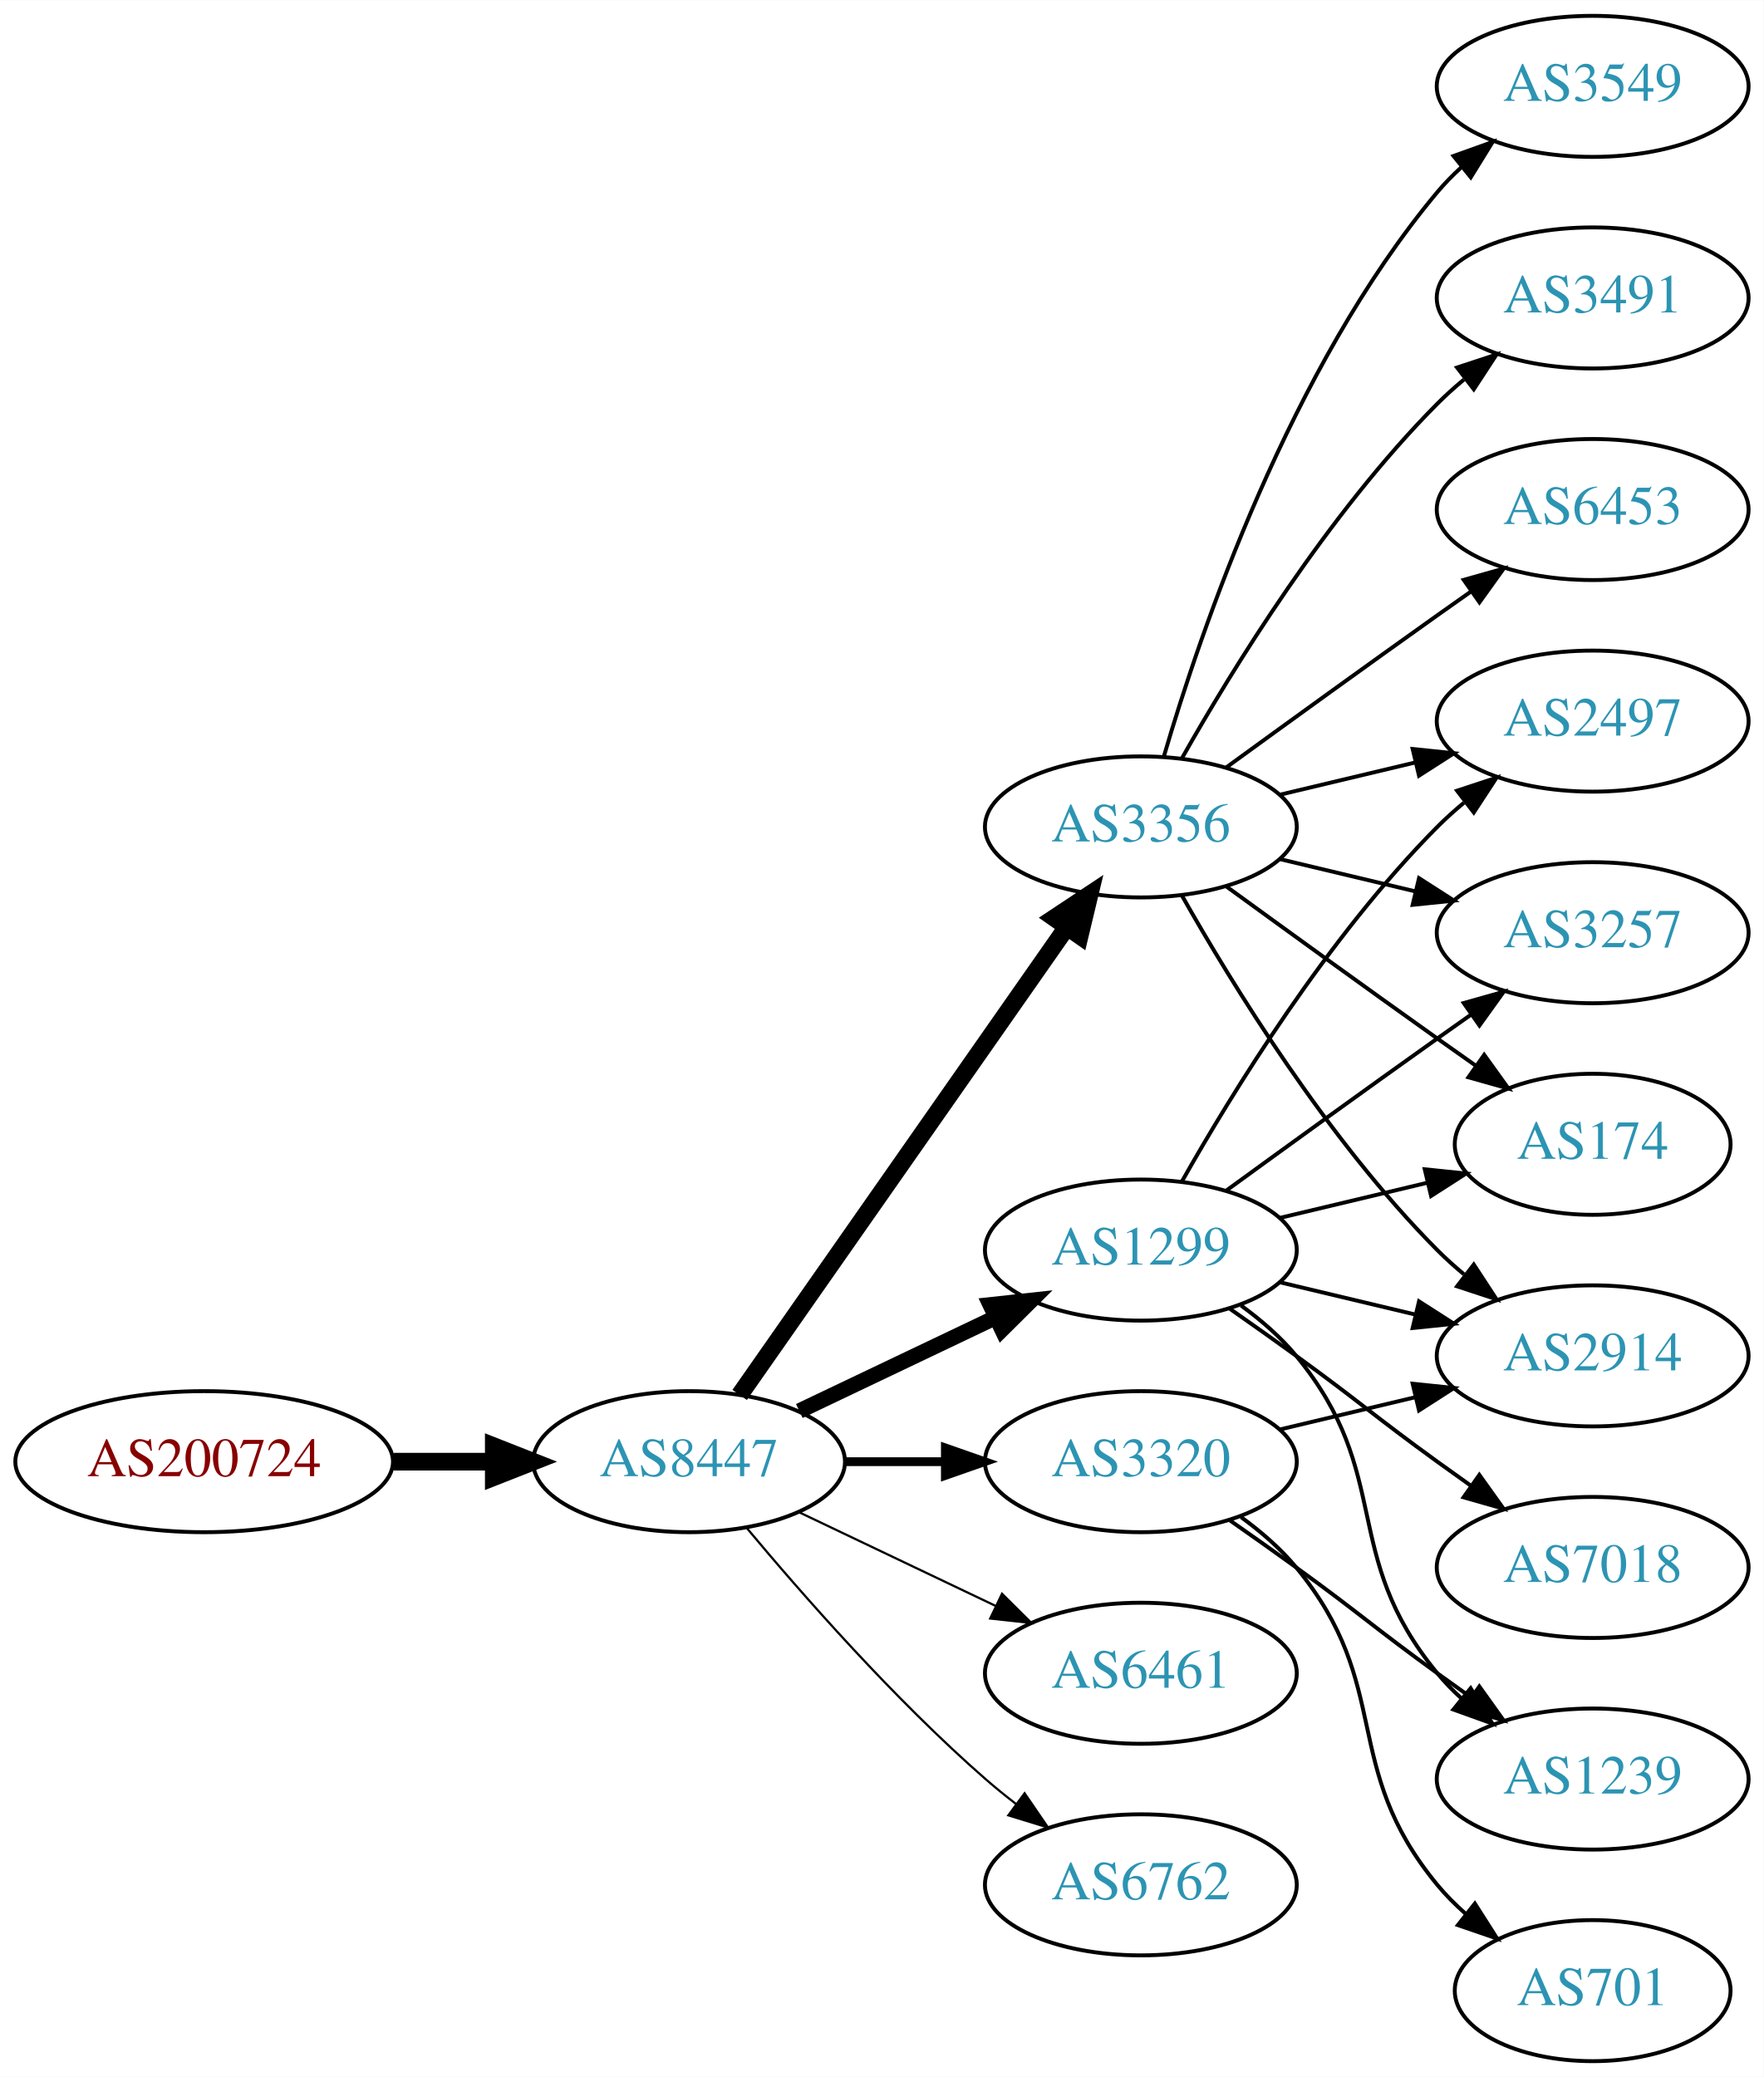
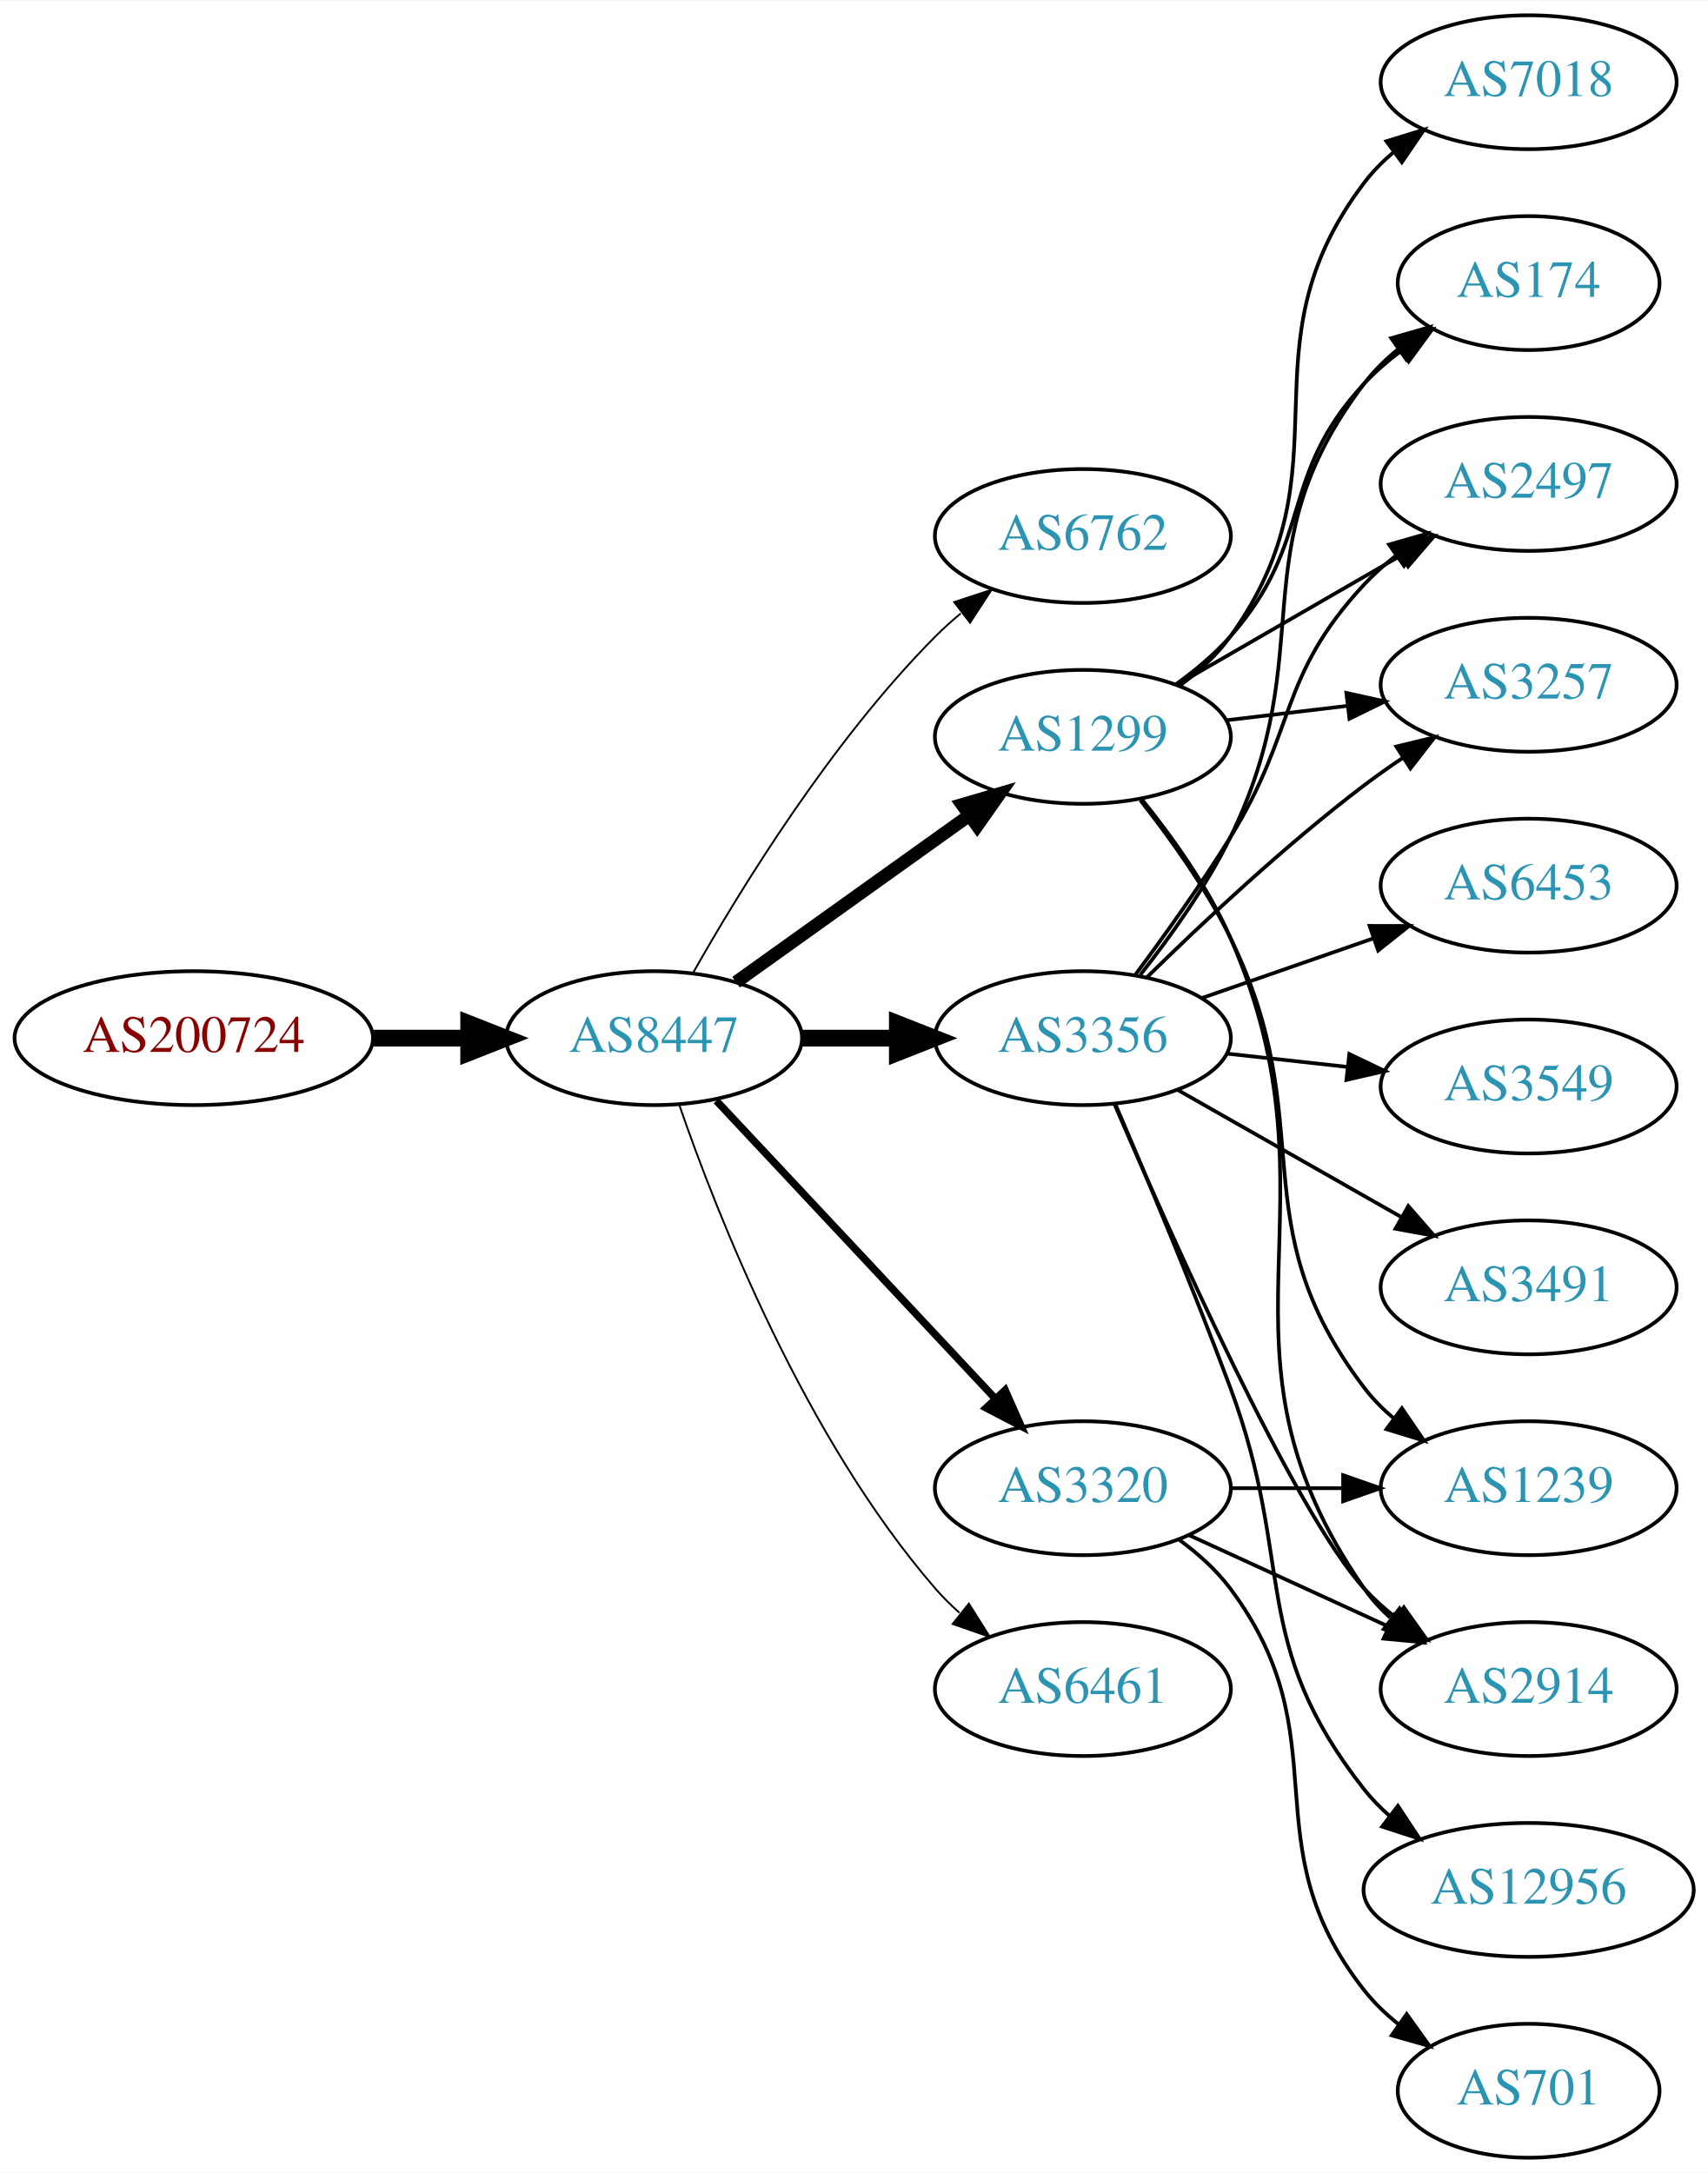
- <svg xmlns="http://www.w3.org/2000/svg" xmlns:xlink="http://www.w3.org/1999/xlink" width="450pt" height="530pt" viewBox="0.00 0.00 450.07 530.00">
-   <g id="graph0" class="graph" transform="scale(1 1) rotate(0) translate(4 526)">
-     <polygon fill="white" stroke="none" points="-4,4 -4,-526 446.07,-526 446.07,4 -4,4" />
+ <svg xmlns="http://www.w3.org/2000/svg" xmlns:xlink="http://www.w3.org/1999/xlink" width="459pt" height="584pt" viewBox="0.00 0.00 459.17 584.00">
+   <g id="graph0" class="graph" transform="scale(1 1) rotate(0) translate(4 580)">
+     <polygon fill="white" stroke="none" points="-4,4 -4,-580 455.17,-580 455.17,4 -4,4" />
    <g id="node1" class="node">
      <g id="a_node1">
        <a xlink:href="/asn/200724" xlink:title="AS200724 ~ MTEL Austrija GmbH [AT]">
-           <ellipse fill="#ffffff" stroke="black" cx="48.096" cy="-153" rx="48.192" ry="18" />
-           <text text-anchor="middle" x="48.096" y="-149.3" font-family="Times,serif" font-size="14.00" fill="#880000">AS200724</text>
+           <ellipse fill="#ffffff" stroke="black" cx="48.096" cy="-301" rx="48.192" ry="18" />
+           <text text-anchor="middle" x="48.096" y="-297.3" font-family="Times,serif" font-size="14.00" fill="#880000">AS200724</text>
        </a>
      </g>
    </g>
    <g id="node2" class="node">
      <g id="a_node2">
        <a xlink:href="/asn/8447" xlink:title="AS8447 ~ A1 Telekom Austria AG [AT]">
-           <ellipse fill="#ffffff" stroke="black" cx="171.838" cy="-153" rx="39.794" ry="18" />
-           <text text-anchor="middle" x="171.838" y="-149.3" font-family="Times,serif" font-size="14.00" fill="#2c94b3">AS8447</text>
+           <ellipse fill="#ffffff" stroke="black" cx="171.838" cy="-301" rx="39.794" ry="18" />
+           <text text-anchor="middle" x="171.838" y="-297.3" font-family="Times,serif" font-size="14.00" fill="#2c94b3">AS8447</text>
        </a>
      </g>
    </g>
    <g id="edge1" class="edge">
-       <path fill="none" stroke="black" stroke-width="4.5" d="M96.513,-153C104.867,-153 113.577,-153 121.969,-153" />
-       <polygon fill="black" stroke="black" stroke-width="4.5" points="122.004,-156.938 132.004,-153 122.004,-149.063 122.004,-156.938" />
+       <path fill="none" stroke="black" stroke-width="4.5" d="M96.513,-301C104.867,-301 113.577,-301 121.969,-301" />
+       <polygon fill="black" stroke="black" stroke-width="4.5" points="122.004,-304.938 132.004,-301 122.004,-297.063 122.004,-304.938" />
    </g>
    <g id="node3" class="node">
      <g id="a_node3">
-         <a xlink:href="/asn/3356" xlink:title="AS3356 ~ Level 3 Parent, LLC [US]">
-           <ellipse fill="#ffffff" stroke="black" cx="287.131" cy="-315" rx="39.794" ry="18" />
-           <text text-anchor="middle" x="287.131" y="-311.3" font-family="Times,serif" font-size="14.00" fill="#2c94b3">AS3356</text>
+         <a xlink:href="/asn/6762" xlink:title="AS6762 ~ TELECOM ITALIA SPARKLE S.p.A. [IT]">
+           <ellipse fill="#ffffff" stroke="black" cx="287.131" cy="-436" rx="39.794" ry="18" />
+           <text text-anchor="middle" x="287.131" y="-432.3" font-family="Times,serif" font-size="14.00" fill="#2c94b3">AS6762</text>
        </a>
      </g>
    </g>
    <g id="edge2" class="edge">
-       <path fill="none" stroke="black" stroke-width="4.5" d="M184.748,-170.031C204.67,-198.517 244.859,-255.985 268.209,-289.374" />
-       <polygon fill="black" stroke="black" stroke-width="4.5" points="265.082,-291.772 274.039,-297.71 271.535,-287.258 265.082,-291.772" />
+       <path fill="none" stroke="black" stroke-width="0.5" d="M182.298,-318.49C195.08,-341.096 219.512,-380.886 247.484,-409 249.595,-411.121 251.891,-413.188 254.277,-415.171" />
+       <polygon fill="black" stroke="black" stroke-width="0.5" points="252.529,-418.242 262.592,-421.556 256.792,-412.69 252.529,-418.242" />
    </g>
    <g id="node4" class="node">
      <g id="a_node4">
        <a xlink:href="/asn/1299" xlink:title="AS1299 ~ Telia Carrier [EU]">
-           <ellipse fill="#ffffff" stroke="black" cx="287.131" cy="-207" rx="39.794" ry="18" />
-           <text text-anchor="middle" x="287.131" y="-203.3" font-family="Times,serif" font-size="14.00" fill="#2c94b3">AS1299</text>
+           <ellipse fill="#ffffff" stroke="black" cx="287.131" cy="-382" rx="39.794" ry="18" />
+           <text text-anchor="middle" x="287.131" y="-378.3" font-family="Times,serif" font-size="14.00" fill="#2c94b3">AS1299</text>
        </a>
      </g>
    </g>
    <g id="edge3" class="edge">
-       <path fill="none" stroke="black" stroke-width="3.938" d="M199.974,-165.934C214.968,-173.081 233.789,-182.052 250.013,-189.785" />
-       <polygon fill="black" stroke="black" stroke-width="3.938" points="248.683,-193.028 259.216,-194.171 251.695,-186.709 248.683,-193.028" />
+       <path fill="none" stroke="black" stroke-width="3.5" d="M193.882,-316.046C211.497,-328.639 236.835,-346.755 256.501,-360.816" />
+       <polygon fill="black" stroke="black" stroke-width="3.5" points="254.645,-363.791 264.815,-366.76 258.716,-358.097 254.645,-363.791" />
    </g>
    <g id="node5" class="node">
      <g id="a_node5">
-         <a xlink:href="/asn/3320" xlink:title="AS3320 ~ DTAG [DE]">
-           <ellipse fill="#ffffff" stroke="black" cx="287.131" cy="-153" rx="39.794" ry="18" />
-           <text text-anchor="middle" x="287.131" y="-149.3" font-family="Times,serif" font-size="14.00" fill="#2c94b3">AS3320</text>
+         <a xlink:href="/asn/3356" xlink:title="AS3356 ~ Level 3 Parent, LLC [US]">
+           <ellipse fill="#ffffff" stroke="black" cx="287.131" cy="-301" rx="39.794" ry="18" />
+           <text text-anchor="middle" x="287.131" y="-297.3" font-family="Times,serif" font-size="14.00" fill="#2c94b3">AS3356</text>
        </a>
      </g>
    </g>
    <g id="edge4" class="edge">
-       <path fill="none" stroke="black" stroke-width="2.25" d="M211.51,-153C219.713,-153 228.477,-153 237.009,-153" />
-       <polygon fill="black" stroke="black" stroke-width="2.25" points="237.248,-156.5 247.248,-153 237.248,-149.5 237.248,-156.5" />
+       <path fill="none" stroke="black" stroke-width="4.5" d="M211.51,-301C219.713,-301 228.477,-301 237.009,-301" />
+       <polygon fill="black" stroke="black" stroke-width="4.5" points="237.248,-304.938 247.248,-301 237.248,-297.063 237.248,-304.938" />
    </g>
    <g id="node6" class="node">
      <g id="a_node6">
        <a xlink:href="/asn/6461" xlink:title="AS6461 ~ Zayo Bandwidth [US]">
-           <ellipse fill="#ffffff" stroke="black" cx="287.131" cy="-99" rx="39.794" ry="18" />
-           <text text-anchor="middle" x="287.131" y="-95.3" font-family="Times,serif" font-size="14.00" fill="#2c94b3">AS6461</text>
+           <ellipse fill="#ffffff" stroke="black" cx="287.131" cy="-126" rx="39.794" ry="18" />
+           <text text-anchor="middle" x="287.131" y="-122.3" font-family="Times,serif" font-size="14.00" fill="#2c94b3">AS6461</text>
        </a>
      </g>
    </g>
    <g id="edge5" class="edge">
-       <path fill="none" stroke="black" stroke-width="0.562" d="M199.974,-140.066C214.968,-132.919 233.789,-123.948 250.013,-116.215" />
-       <polygon fill="black" stroke="black" stroke-width="0.562" points="251.695,-119.291 259.216,-111.829 248.683,-112.972 251.695,-119.291" />
+       <path fill="none" stroke="black" stroke-width="0.5" d="M178.666,-282.928C188.908,-253.249 212.43,-193.45 247.484,-153 249.444,-150.739 251.633,-148.572 253.944,-146.52" />
+       <polygon fill="black" stroke="black" stroke-width="0.5" points="256.479,-148.976 262.125,-140.01 252.121,-143.498 256.479,-148.976" />
    </g>
    <g id="node7" class="node">
      <g id="a_node7">
-         <a xlink:href="/asn/6762" xlink:title="AS6762 ~ TELECOM ITALIA SPARKLE S.p.A. [IT]">
-           <ellipse fill="#ffffff" stroke="black" cx="287.131" cy="-45" rx="39.794" ry="18" />
-           <text text-anchor="middle" x="287.131" y="-41.3" font-family="Times,serif" font-size="14.00" fill="#2c94b3">AS6762</text>
+         <a xlink:href="/asn/3320" xlink:title="AS3320 ~ DTAG [DE]">
+           <ellipse fill="#ffffff" stroke="black" cx="287.131" cy="-180" rx="39.794" ry="18" />
+           <text text-anchor="middle" x="287.131" y="-176.3" font-family="Times,serif" font-size="14.00" fill="#2c94b3">AS3320</text>
        </a>
      </g>
    </g>
    <g id="edge6" class="edge">
-       <path fill="none" stroke="black" stroke-width="0.562" d="M186.468,-136.183C200.751,-119.071 224.297,-92.255 247.484,-72 249.95,-69.846 252.589,-67.706 255.286,-65.628" />
-       <polygon fill="black" stroke="black" stroke-width="0.562" points="257.459,-68.375 263.44,-59.63 253.311,-62.736 257.459,-68.375" />
+       <path fill="none" stroke="black" stroke-width="2" d="M188.591,-284.175C208.037,-263.406 241.252,-227.932 263.444,-204.23" />
+       <polygon fill="black" stroke="black" stroke-width="2" points="266.232,-206.374 270.512,-196.682 261.122,-201.589 266.232,-206.374" />
    </g>
    <g id="node8" class="node">
      <g id="a_node8">
-         <a xlink:href="/asn/3549" xlink:title="AS3549 ~ Level 3 Parent, LLC [US]">
-           <ellipse fill="#ffffff" stroke="black" cx="402.424" cy="-504" rx="39.794" ry="18" />
-           <text text-anchor="middle" x="402.424" y="-500.3" font-family="Times,serif" font-size="14.00" fill="#2c94b3">AS3549</text>
+         <a xlink:href="/asn/2914" xlink:title="AS2914 ~ NTT America, Inc. [US]">
+           <ellipse fill="#ffffff" stroke="black" cx="406.973" cy="-126" rx="39.794" ry="18" />
+           <text text-anchor="middle" x="406.973" y="-122.3" font-family="Times,serif" font-size="14.00" fill="#2c94b3">AS2914</text>
        </a>
      </g>
    </g>
    <g id="edge7" class="edge">
-       <path fill="none" stroke="black" d="M293.005,-333.002C302.319,-364.844 325.136,-431.981 362.777,-477 364.648,-479.237 366.746,-481.374 368.972,-483.396" />
-       <polygon fill="black" stroke="black" points="366.916,-486.234 376.891,-489.804 371.319,-480.793 366.916,-486.234" />
+       <path fill="none" stroke="black" d="M303.022,-365.141C311.206,-355.022 320.868,-341.522 326.777,-328 358.577,-255.239 317.45,-218.198 362.777,-153 364.746,-150.168 367.118,-147.572 369.723,-145.207" />
+       <polygon fill="black" stroke="black" points="372.276,-147.66 378.075,-138.793 368.012,-142.108 372.276,-147.66" />
    </g>
    <g id="node9" class="node">
      <g id="a_node9">
        <a xlink:href="/asn/2497" xlink:title="AS2497 ~ Internet Initiative Japan Inc. [JP]">
-           <ellipse fill="#ffffff" stroke="black" cx="402.424" cy="-342" rx="39.794" ry="18" />
-           <text text-anchor="middle" x="402.424" y="-338.3" font-family="Times,serif" font-size="14.00" fill="#2c94b3">AS2497</text>
+           <ellipse fill="#ffffff" stroke="black" cx="406.973" cy="-450" rx="39.794" ry="18" />
+           <text text-anchor="middle" x="406.973" y="-446.3" font-family="Times,serif" font-size="14.00" fill="#2c94b3">AS2497</text>
        </a>
      </g>
    </g>
    <g id="edge8" class="edge">
-       <path fill="none" stroke="black" d="M322.738,-323.248C333.609,-325.838 345.764,-328.735 357.206,-331.462" />
-       <polygon fill="black" stroke="black" points="356.49,-334.889 367.029,-333.803 358.112,-328.08 356.49,-334.889" />
+       <path fill="none" stroke="black" d="M312.262,-395.925C329.702,-405.988 353.475,-419.707 372.713,-430.808" />
+       <polygon fill="black" stroke="black" points="371.058,-433.893 381.469,-435.86 374.557,-427.83 371.058,-433.893" />
    </g>
    <g id="node10" class="node">
      <g id="a_node10">
-         <a xlink:href="/asn/3257" xlink:title="AS3257 ~ GTT [DE]">
-           <ellipse fill="#ffffff" stroke="black" cx="402.424" cy="-288" rx="39.794" ry="18" />
-           <text text-anchor="middle" x="402.424" y="-284.3" font-family="Times,serif" font-size="14.00" fill="#2c94b3">AS3257</text>
+         <a xlink:href="/asn/1239" xlink:title="AS1239 ~ Sprint [US]">
+           <ellipse fill="#ffffff" stroke="black" cx="406.973" cy="-180" rx="39.794" ry="18" />
+           <text text-anchor="middle" x="406.973" y="-176.3" font-family="Times,serif" font-size="14.00" fill="#2c94b3">AS1239</text>
        </a>
      </g>
    </g>
    <g id="edge9" class="edge">
-       <path fill="none" stroke="black" d="M322.738,-306.752C333.609,-304.162 345.764,-301.265 357.206,-298.538" />
-       <polygon fill="black" stroke="black" points="358.112,-301.92 367.029,-296.197 356.49,-295.111 358.112,-301.92" />
+       <path fill="none" stroke="black" d="M302.589,-364.941C310.629,-354.754 320.29,-341.254 326.777,-328 351.443,-277.605 328.792,-251.644 362.777,-207 365.054,-204.009 367.765,-201.268 370.704,-198.774" />
+       <polygon fill="black" stroke="black" points="372.898,-201.505 378.873,-192.755 368.746,-195.87 372.898,-201.505" />
    </g>
    <g id="node11" class="node">
      <g id="a_node11">
-         <a xlink:href="/asn/174" xlink:title="AS174 ~ Cogent Communications [US]">
-           <ellipse fill="#ffffff" stroke="black" cx="402.424" cy="-234" rx="35.194" ry="18" />
-           <text text-anchor="middle" x="402.424" y="-230.3" font-family="Times,serif" font-size="14.00" fill="#2c94b3">AS174</text>
+         <a xlink:href="/asn/7018" xlink:title="AS7018 ~ AT&amp;T Services, Inc. [US]">
+           <ellipse fill="#ffffff" stroke="black" cx="406.973" cy="-558" rx="39.794" ry="18" />
+           <text text-anchor="middle" x="406.973" y="-554.3" font-family="Times,serif" font-size="14.00" fill="#2c94b3">AS7018</text>
        </a>
      </g>
    </g>
    <g id="edge10" class="edge">
-       <path fill="none" stroke="black" d="M308.979,-299.778C323.913,-288.909 344.527,-273.975 362.777,-261 365.988,-258.718 369.357,-256.339 372.711,-253.982" />
-       <polygon fill="black" stroke="black" points="374.74,-256.834 380.922,-248.23 370.723,-251.101 374.74,-256.834" />
+       <path fill="none" stroke="black" d="M313.191,-395.787C318.261,-399.521 323.143,-403.952 326.777,-409 359.807,-454.881 328.584,-485.979 362.777,-531 365.051,-533.993 367.76,-536.737 370.697,-539.231" />
+       <polygon fill="black" stroke="black" points="368.738,-542.135 378.864,-545.251 372.891,-536.5 368.738,-542.135" />
    </g>
    <g id="node12" class="node">
      <g id="a_node12">
-         <a xlink:href="/asn/3491" xlink:title="AS3491 ~ PCCW Global, Inc. [US]">
-           <ellipse fill="#ffffff" stroke="black" cx="402.424" cy="-450" rx="39.794" ry="18" />
-           <text text-anchor="middle" x="402.424" y="-446.3" font-family="Times,serif" font-size="14.00" fill="#2c94b3">AS3491</text>
+         <a xlink:href="/asn/3257" xlink:title="AS3257 ~ GTT [DE]">
+           <ellipse fill="#ffffff" stroke="black" cx="406.973" cy="-396" rx="39.794" ry="18" />
+           <text text-anchor="middle" x="406.973" y="-392.3" font-family="Times,serif" font-size="14.00" fill="#2c94b3">AS3257</text>
        </a>
      </g>
    </g>
    <g id="edge11" class="edge">
-       <path fill="none" stroke="black" d="M297.591,-332.49C310.373,-355.096 334.805,-394.886 362.777,-423 364.888,-425.121 367.184,-427.188 369.57,-429.171" />
-       <polygon fill="black" stroke="black" points="367.822,-432.242 377.885,-435.556 372.085,-426.69 367.822,-432.242" />
+       <path fill="none" stroke="black" d="M325.741,-386.468C336.052,-387.693 347.369,-389.038 358.17,-390.321" />
+       <polygon fill="black" stroke="black" points="357.973,-393.822 368.316,-391.526 358.799,-386.871 357.973,-393.822" />
    </g>
    <g id="node13" class="node">
      <g id="a_node13">
-         <a xlink:href="/asn/6453" xlink:title="AS6453 ~ TATA COMMUNICATIONS (AMERICA) INC [US]">
-           <ellipse fill="#ffffff" stroke="black" cx="402.424" cy="-396" rx="39.794" ry="18" />
-           <text text-anchor="middle" x="402.424" y="-392.3" font-family="Times,serif" font-size="14.00" fill="#2c94b3">AS6453</text>
+         <a xlink:href="/asn/174" xlink:title="AS174 ~ Cogent Communications [US]">
+           <ellipse fill="#ffffff" stroke="black" cx="406.973" cy="-504" rx="35.194" ry="18" />
+           <text text-anchor="middle" x="406.973" y="-500.3" font-family="Times,serif" font-size="14.00" fill="#2c94b3">AS174</text>
        </a>
      </g>
    </g>
    <g id="edge12" class="edge">
-       <path fill="none" stroke="black" d="M308.979,-330.222C323.913,-341.091 344.527,-356.025 362.777,-369 365.598,-371.005 368.541,-373.085 371.489,-375.159" />
-       <polygon fill="black" stroke="black" points="369.516,-378.05 379.714,-380.926 373.535,-372.319 369.516,-378.05" />
+       <path fill="none" stroke="black" d="M312.068,-396.071C317.309,-399.842 322.549,-404.217 326.777,-409 349.427,-434.62 339.48,-451.968 362.777,-477 365.692,-480.132 369.048,-483.044 372.573,-485.708" />
+       <polygon fill="black" stroke="black" points="370.752,-488.702 380.982,-491.459 374.704,-482.925 370.752,-488.702" />
+     </g>
+     <g id="edge20" class="edge">
+       <path fill="none" stroke="black" d="M295.605,-283.326C310.454,-248.749 343.865,-173.727 362.777,-153 365.311,-150.223 368.194,-147.625 371.24,-145.221" />
+       <polygon fill="black" stroke="black" points="373.422,-147.964 379.558,-139.327 369.375,-142.253 373.422,-147.964" />
+     </g>
+     <g id="edge13" class="edge">
+       <path fill="none" stroke="black" d="M301.271,-318.105C309.05,-328.529 318.892,-342.255 326.777,-355 344.769,-384.081 339.48,-397.968 362.777,-423 365.338,-425.751 368.239,-428.333 371.297,-430.726" />
+       <polygon fill="black" stroke="black" points="369.442,-433.701 379.631,-436.606 373.477,-427.981 369.442,-433.701" />
+     </g>
+     <g id="edge17" class="edge">
+       <path fill="none" stroke="black" d="M304.279,-317.296C318.916,-331.671 341.405,-352.795 362.777,-369 366.107,-371.525 369.679,-374.037 373.291,-376.456" />
+       <polygon fill="black" stroke="black" points="371.397,-379.399 381.694,-381.892 375.199,-373.522 371.397,-379.399" />
+     </g>
+     <g id="edge15" class="edge">
+       <path fill="none" stroke="black" d="M302.6,-318.054C310.643,-328.239 320.305,-341.739 326.777,-355 351.574,-405.805 328.584,-431.979 362.777,-477 365.365,-480.407 368.517,-483.49 371.928,-486.251" />
+       <polygon fill="black" stroke="black" points="370.026,-489.193 380.212,-492.107 374.066,-483.477 370.026,-489.193" />
    </g>
    <g id="node14" class="node">
      <g id="a_node14">
-         <a xlink:href="/asn/2914" xlink:title="AS2914 ~ NTT America, Inc. [US]">
-           <ellipse fill="#ffffff" stroke="black" cx="402.424" cy="-180" rx="39.794" ry="18" />
-           <text text-anchor="middle" x="402.424" y="-176.3" font-family="Times,serif" font-size="14.00" fill="#2c94b3">AS2914</text>
-         </a>
-       </g>
-     </g>
-     <g id="edge13" class="edge">
-       <path fill="none" stroke="black" d="M297.591,-297.51C310.373,-274.904 334.805,-235.114 362.777,-207 364.888,-204.879 367.184,-202.812 369.57,-200.829" />
-       <polygon fill="black" stroke="black" points="372.085,-203.31 377.885,-194.444 367.822,-197.758 372.085,-203.31" />
-     </g>
-     <g id="edge18" class="edge">
-       <path fill="none" stroke="black" d="M297.591,-224.49C310.373,-247.096 334.805,-286.886 362.777,-315 364.888,-317.121 367.184,-319.188 369.57,-321.171" />
-       <polygon fill="black" stroke="black" points="367.822,-324.242 377.885,-327.556 372.085,-318.69 367.822,-324.242" />
-     </g>
-     <g id="edge17" class="edge">
-       <path fill="none" stroke="black" d="M308.979,-222.222C323.913,-233.091 344.527,-248.025 362.777,-261 365.598,-263.005 368.541,-265.085 371.489,-267.159" />
-       <polygon fill="black" stroke="black" points="369.516,-270.05 379.714,-272.926 373.535,-264.319 369.516,-270.05" />
-     </g>
-     <g id="edge15" class="edge">
-       <path fill="none" stroke="black" d="M322.738,-215.248C334.533,-218.058 347.837,-221.229 360.105,-224.153" />
-       <polygon fill="black" stroke="black" points="359.571,-227.624 370.11,-226.537 361.194,-220.814 359.571,-227.624" />
-     </g>
-     <g id="edge16" class="edge">
-       <path fill="none" stroke="black" d="M322.738,-198.752C333.609,-196.162 345.764,-193.265 357.206,-190.538" />
-       <polygon fill="black" stroke="black" points="358.112,-193.92 367.029,-188.197 356.49,-187.111 358.112,-193.92" />
+         <a xlink:href="/asn/12956" xlink:title="AS12956 ~ TELXIUS [ES]">
+           <ellipse fill="#ffffff" stroke="black" cx="406.973" cy="-72" rx="44.393" ry="18" />
+           <text text-anchor="middle" x="406.973" y="-68.3" font-family="Times,serif" font-size="14.00" fill="#2c94b3">AS12956</text>
+         </a>
+       </g>
+     </g>
+     <g id="edge14" class="edge">
+       <path fill="none" stroke="black" d="M295.907,-283.123C303.987,-264.319 316.817,-233.793 326.777,-207 344.407,-159.574 331.479,-138.754 362.777,-99 364.802,-96.429 367.143,-94.037 369.668,-91.826" />
+       <polygon fill="black" stroke="black" points="371.824,-94.584 377.657,-85.739 367.582,-89.016 371.824,-94.584" />
    </g>
    <g id="node15" class="node">
      <g id="a_node15">
-         <a xlink:href="/asn/7018" xlink:title="AS7018 ~ AT&amp;T Services, Inc. [US]">
-           <ellipse fill="#ffffff" stroke="black" cx="402.424" cy="-126" rx="39.794" ry="18" />
-           <text text-anchor="middle" x="402.424" y="-122.3" font-family="Times,serif" font-size="14.00" fill="#2c94b3">AS7018</text>
-         </a>
-       </g>
-     </g>
-     <g id="edge14" class="edge">
-       <path fill="none" stroke="black" d="M309.888,-191.991C315.422,-188.121 321.341,-183.936 326.777,-180 342.977,-168.271 346.578,-164.729 362.777,-153 365.58,-150.971 368.512,-148.875 371.453,-146.79" />
-       <polygon fill="black" stroke="black" points="373.504,-149.627 379.667,-141.009 369.475,-143.903 373.504,-149.627" />
+         <a xlink:href="/asn/6453" xlink:title="AS6453 ~ TATA COMMUNICATIONS (AMERICA) INC [US]">
+           <ellipse fill="#ffffff" stroke="black" cx="406.973" cy="-342" rx="39.794" ry="18" />
+           <text text-anchor="middle" x="406.973" y="-338.3" font-family="Times,serif" font-size="14.00" fill="#2c94b3">AS6453</text>
+         </a>
+       </g>
+     </g>
+     <g id="edge16" class="edge">
+       <path fill="none" stroke="black" d="M319.093,-311.772C333.189,-316.677 350.066,-322.548 365.179,-327.807" />
+       <polygon fill="black" stroke="black" points="364.215,-331.177 374.809,-331.157 366.515,-324.566 364.215,-331.177" />
    </g>
    <g id="node16" class="node">
      <g id="a_node16">
-         <a xlink:href="/asn/1239" xlink:title="AS1239 ~ Sprint [US]">
-           <ellipse fill="#ffffff" stroke="black" cx="402.424" cy="-72" rx="39.794" ry="18" />
-           <text text-anchor="middle" x="402.424" y="-68.3" font-family="Times,serif" font-size="14.00" fill="#2c94b3">AS1239</text>
-         </a>
-       </g>
-     </g>
-     <g id="edge19" class="edge">
-       <path fill="none" stroke="black" d="M312.712,-192.844C317.806,-189.128 322.82,-184.799 326.777,-180 351.842,-149.606 337.713,-129.394 362.777,-99 364.633,-96.751 366.72,-94.604 368.939,-92.576" />
-       <polygon fill="black" stroke="black" points="371.287,-95.177 376.843,-86.156 366.874,-89.744 371.287,-95.177" />
-     </g>
-     <g id="edge22" class="edge">
-       <path fill="none" stroke="black" d="M322.738,-161.248C333.609,-163.838 345.764,-166.735 357.206,-169.462" />
-       <polygon fill="black" stroke="black" points="356.49,-172.889 367.029,-171.803 358.112,-166.08 356.49,-172.889" />
-     </g>
-     <g id="edge21" class="edge">
-       <path fill="none" stroke="black" d="M309.888,-137.991C315.422,-134.121 321.341,-129.936 326.777,-126 342.977,-114.271 346.578,-110.729 362.777,-99 365.58,-96.971 368.512,-94.875 371.453,-92.79" />
-       <polygon fill="black" stroke="black" points="373.504,-95.627 379.667,-87.009 369.475,-89.903 373.504,-95.627" />
+         <a xlink:href="/asn/3549" xlink:title="AS3549 ~ Level 3 Parent, LLC [US]">
+           <ellipse fill="#ffffff" stroke="black" cx="406.973" cy="-288" rx="39.794" ry="18" />
+           <text text-anchor="middle" x="406.973" y="-284.3" font-family="Times,serif" font-size="14.00" fill="#2c94b3">AS3549</text>
+         </a>
+       </g>
+     </g>
+     <g id="edge18" class="edge">
+       <path fill="none" stroke="black" d="M325.741,-296.851C336.052,-295.713 347.369,-294.465 358.17,-293.274" />
+       <polygon fill="black" stroke="black" points="358.761,-296.73 368.316,-292.154 357.993,-289.772 358.761,-296.73" />
    </g>
    <g id="node17" class="node">
      <g id="a_node17">
+         <a xlink:href="/asn/3491" xlink:title="AS3491 ~ PCCW Global, Inc. [US]">
+           <ellipse fill="#ffffff" stroke="black" cx="406.973" cy="-234" rx="39.794" ry="18" />
+           <text text-anchor="middle" x="406.973" y="-230.3" font-family="Times,serif" font-size="14.00" fill="#2c94b3">AS3491</text>
+         </a>
+       </g>
+     </g>
+     <g id="edge19" class="edge">
+       <path fill="none" stroke="black" d="M312.548,-287.118C330.008,-277.191 353.708,-263.716 372.869,-252.822" />
+       <polygon fill="black" stroke="black" points="374.624,-255.85 381.588,-247.865 371.165,-249.765 374.624,-255.85" />
+     </g>
+     <g id="edge22" class="edge">
+       <path fill="none" stroke="black" d="M315.76,-167.339C331.717,-160.027 351.987,-150.739 369.27,-142.819" />
+       <polygon fill="black" stroke="black" points="370.885,-145.929 378.518,-138.581 367.969,-139.565 370.885,-145.929" />
+     </g>
+     <g id="edge23" class="edge">
+       <path fill="none" stroke="black" d="M327.044,-180C336.597,-180 346.947,-180 356.909,-180" />
+       <polygon fill="black" stroke="black" points="357.102,-183.5 367.102,-180 357.102,-176.5 357.102,-183.5" />
+     </g>
+     <g id="node18" class="node">
+       <g id="a_node18">
        <a xlink:href="/asn/701" xlink:title="AS701 ~ UUNET [US]">
-           <ellipse fill="#ffffff" stroke="black" cx="402.424" cy="-18" rx="35.194" ry="18" />
-           <text text-anchor="middle" x="402.424" y="-14.3" font-family="Times,serif" font-size="14.00" fill="#2c94b3">AS701</text>
-         </a>
-       </g>
-     </g>
-     <g id="edge20" class="edge">
-       <path fill="none" stroke="black" d="M312.712,-138.844C317.806,-135.128 322.82,-130.799 326.777,-126 351.842,-95.606 337.713,-75.394 362.777,-45 364.912,-42.411 367.355,-39.959 369.951,-37.666" />
-       <polygon fill="black" stroke="black" points="372.36,-40.224 378.051,-31.288 368.029,-34.725 372.36,-40.224" />
+           <ellipse fill="#ffffff" stroke="black" cx="406.973" cy="-18" rx="35.194" ry="18" />
+           <text text-anchor="middle" x="406.973" y="-14.3" font-family="Times,serif" font-size="14.00" fill="#2c94b3">AS701</text>
+         </a>
+       </g>
+     </g>
+     <g id="edge21" class="edge">
+       <path fill="none" stroke="black" d="M313.062,-166.118C318.138,-162.389 323.056,-157.984 326.777,-153 357.049,-112.458 331.479,-84.754 362.777,-45 365.424,-41.639 368.613,-38.584 372.044,-35.839" />
+       <polygon fill="black" stroke="black" points="374.182,-38.614 380.351,-30 370.157,-32.887 374.182,-38.614" />
    </g>
  </g>
</svg>
